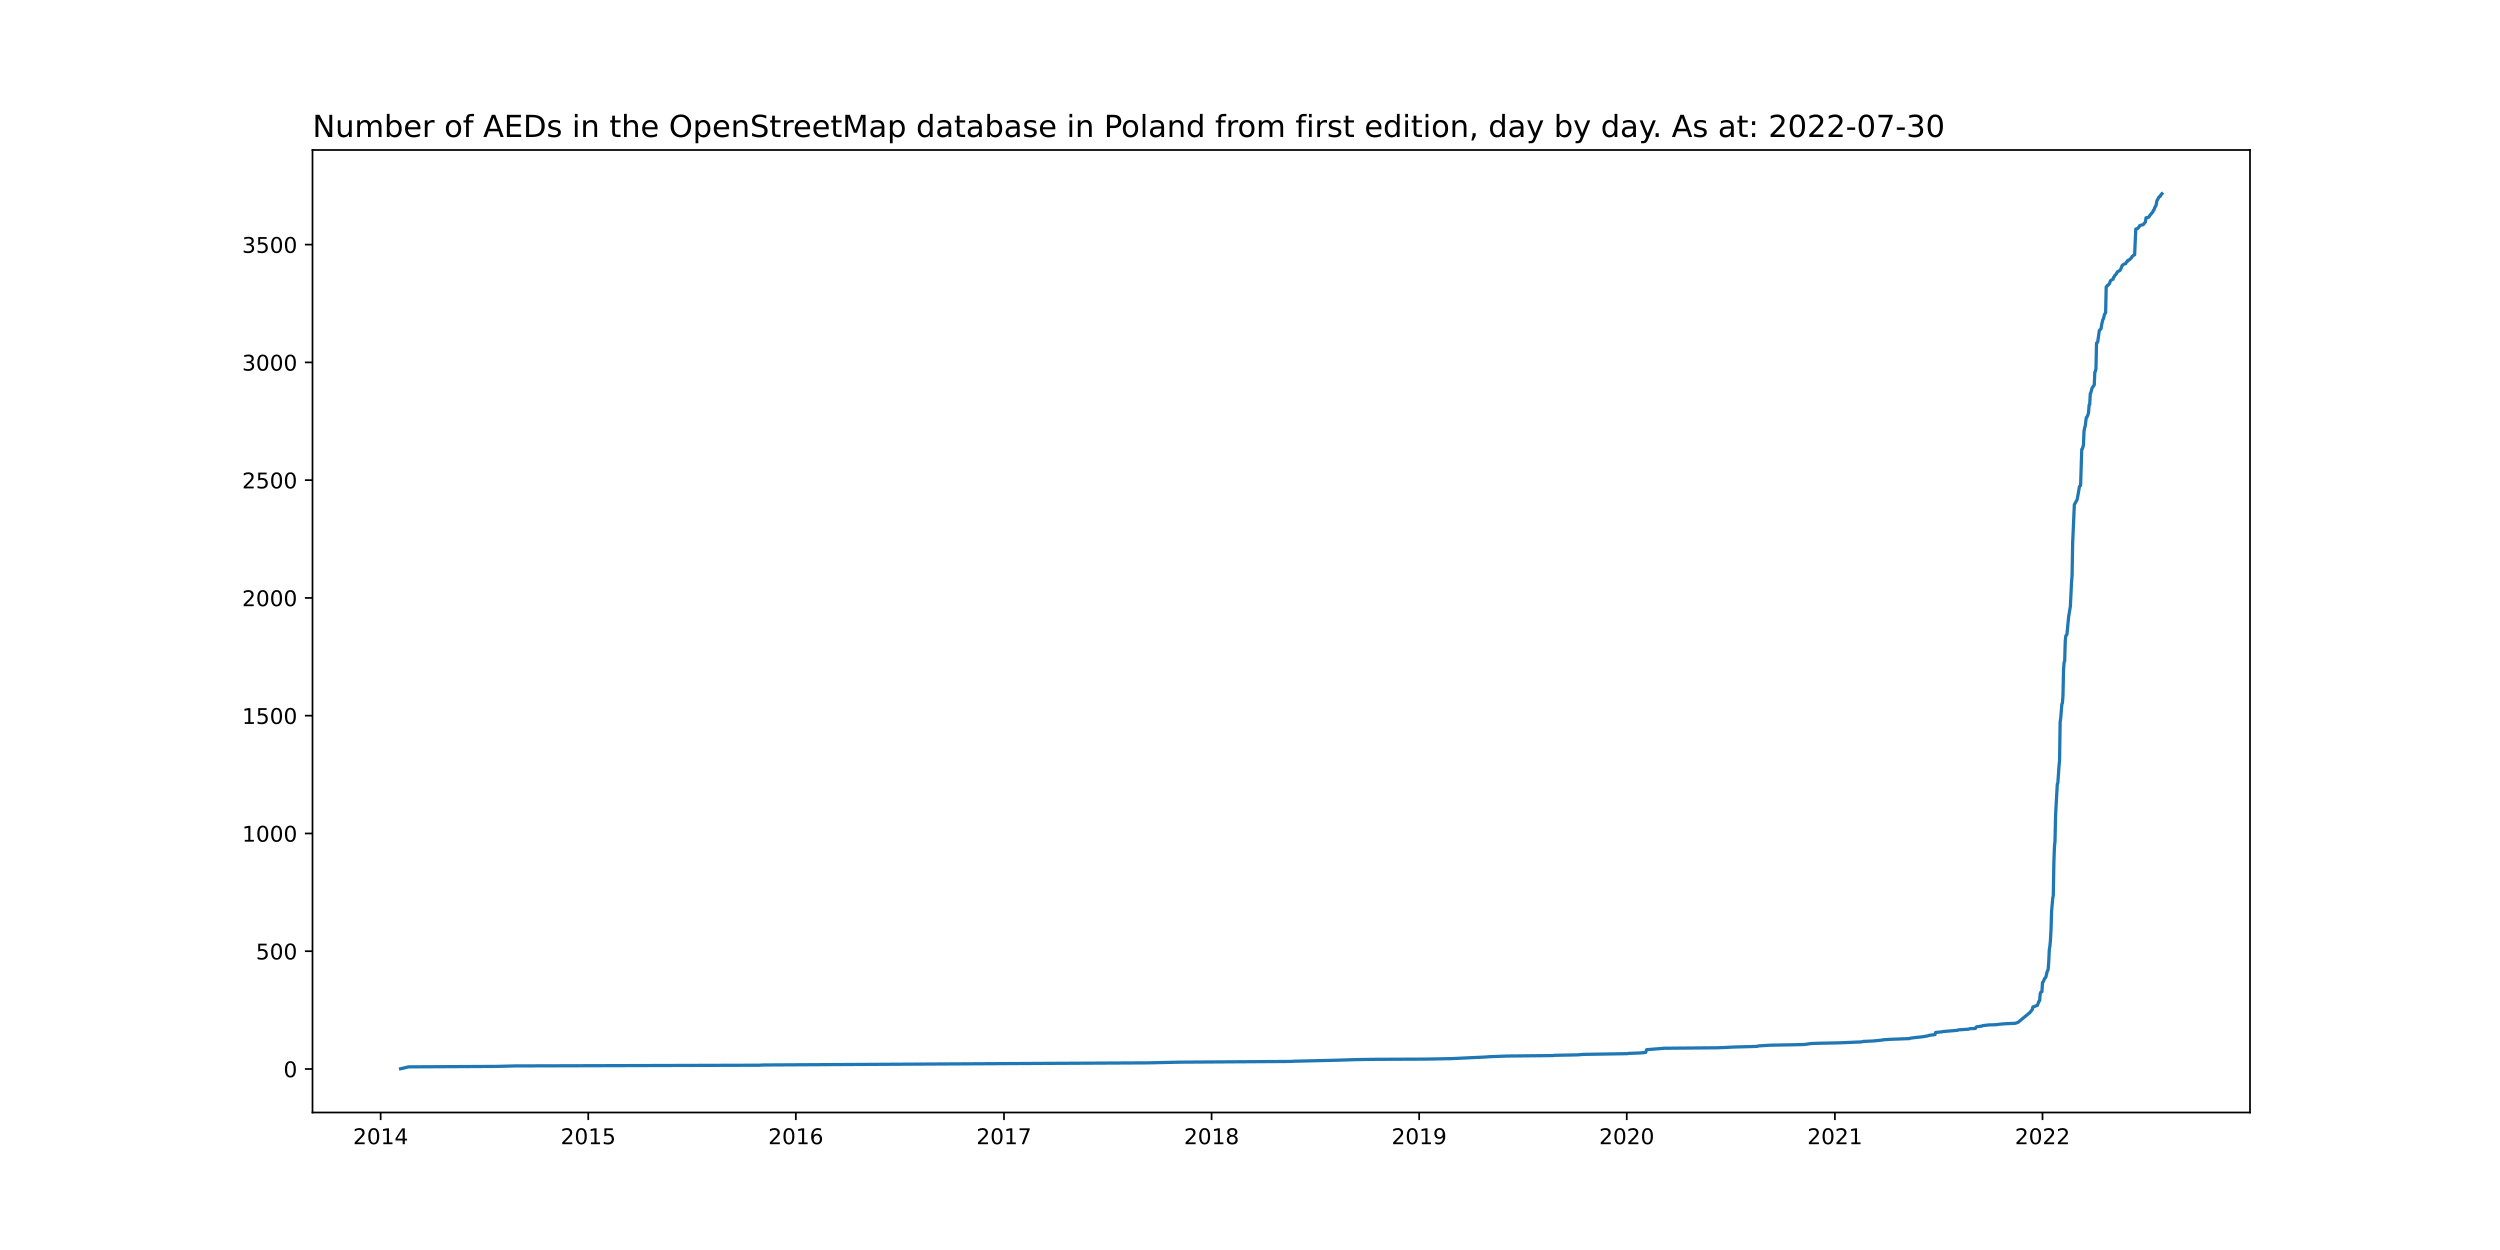
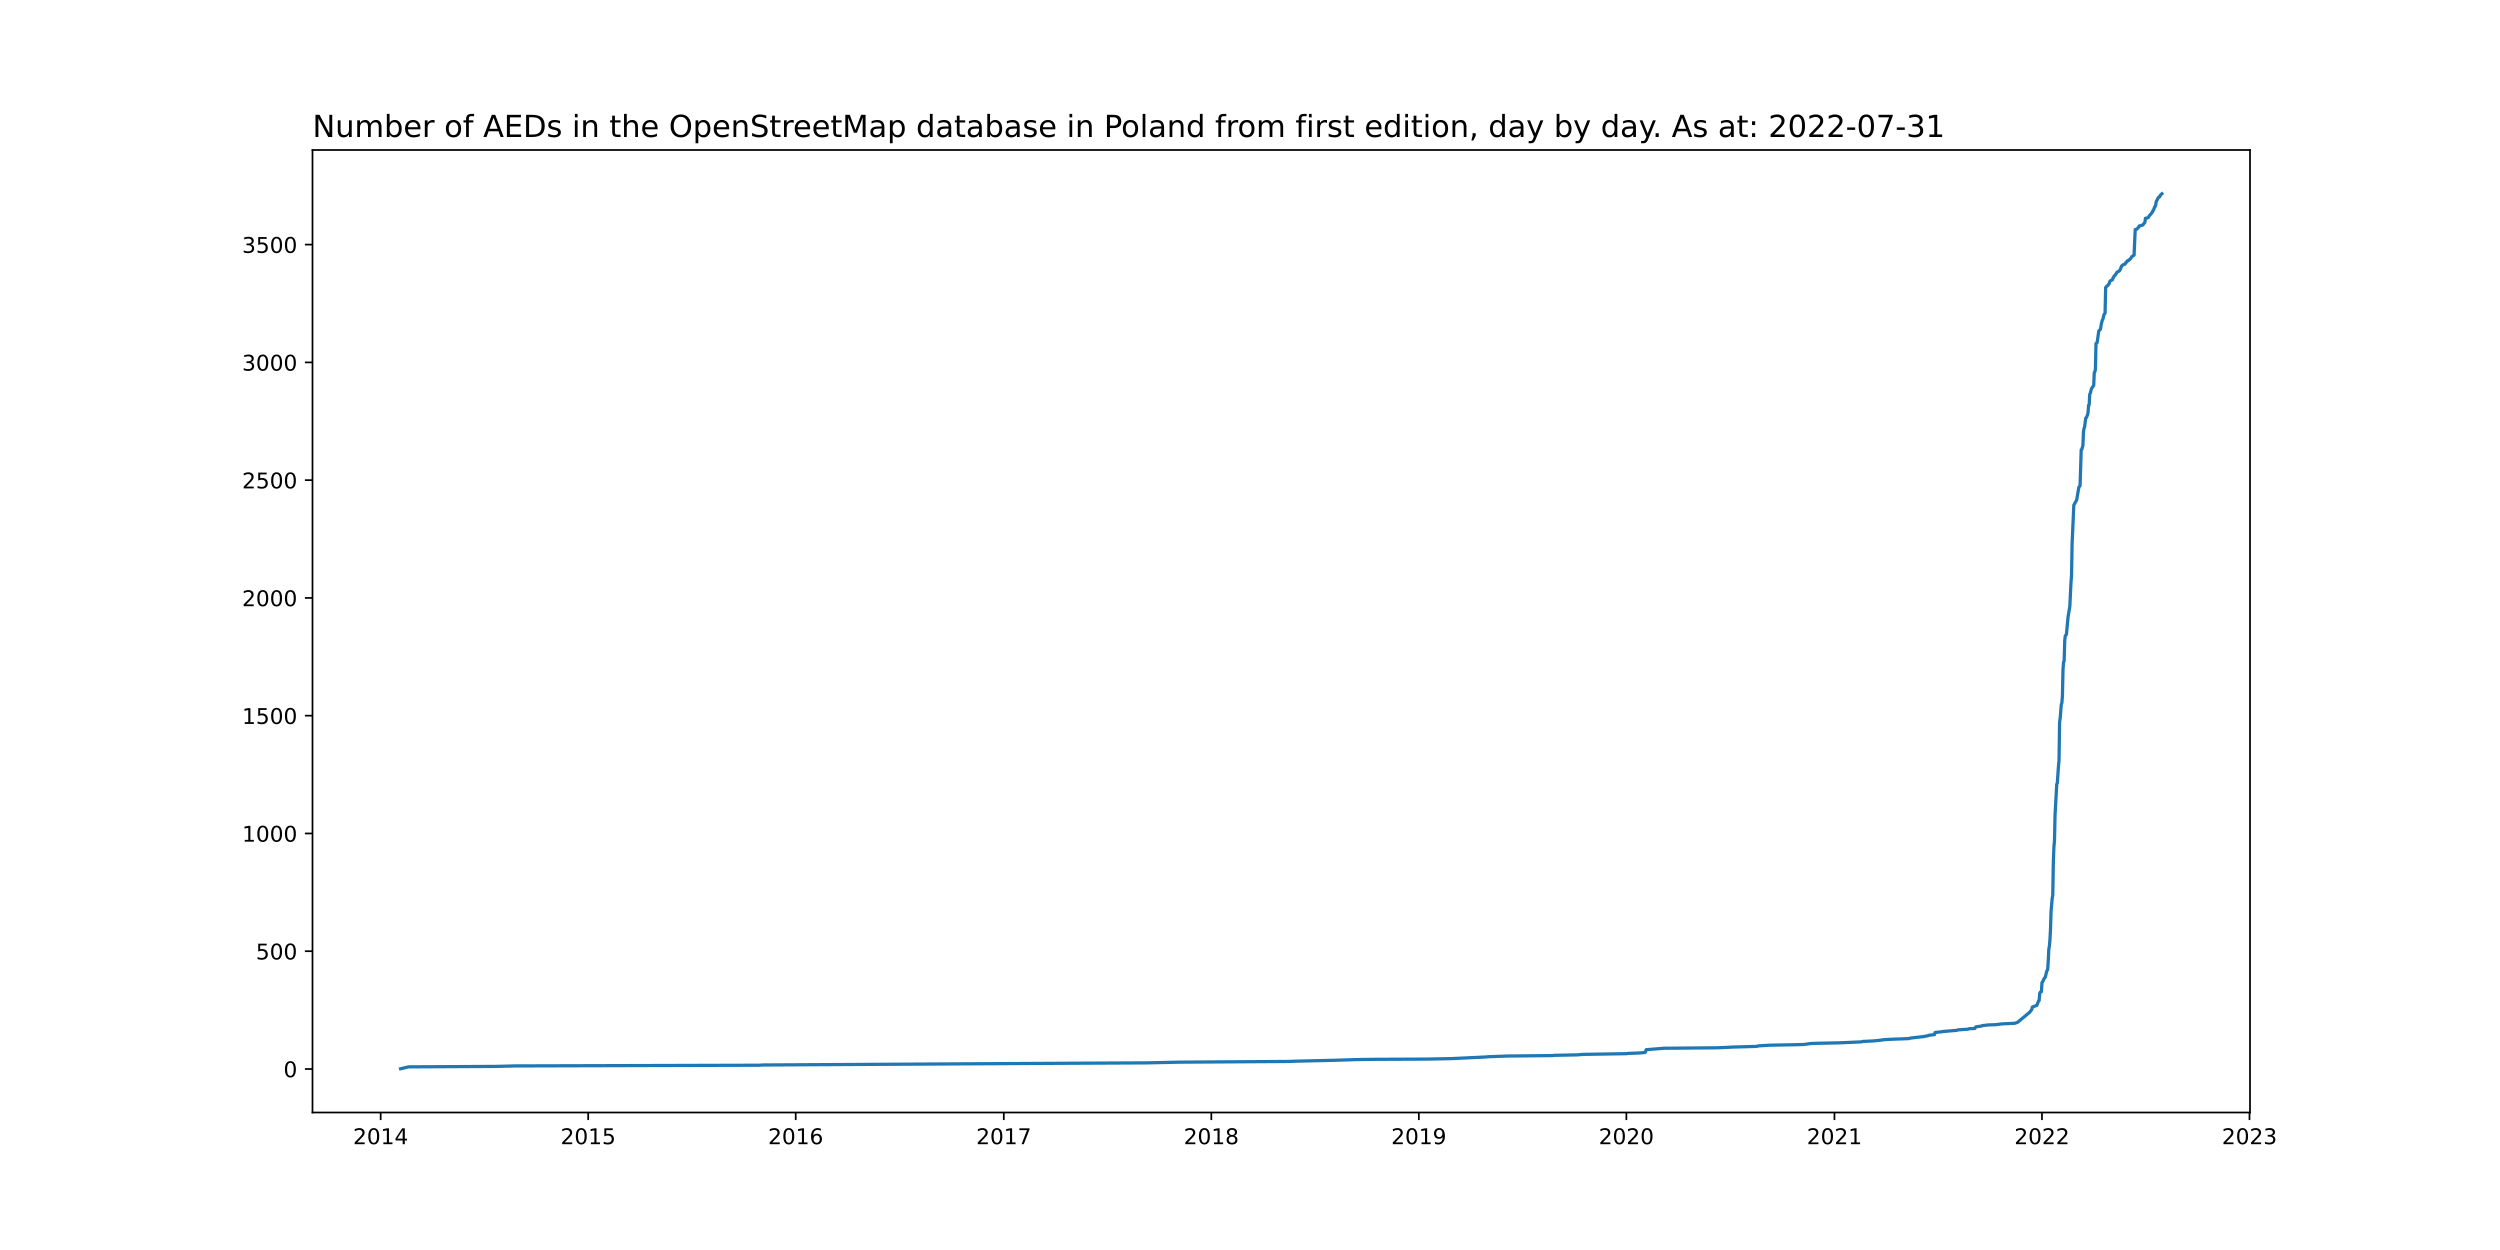
<svg xmlns="http://www.w3.org/2000/svg" xmlns:xlink="http://www.w3.org/1999/xlink" width="1152pt" height="576pt" viewBox="0 0 1152 576" version="1.1">
  <defs>
    <style type="text/css">*{stroke-linejoin: round; stroke-linecap: butt}</style>
  </defs>
  <g id="figure_1">
    <g id="patch_1">
      <path d="M 0 576  L 1152 576  L 1152 0  L 0 0  z " style="fill: #ffffff" />
    </g>
    <g id="axes_1">
      <g id="patch_2">
        <path d="M 144 512.64  L 1036.8 512.64  L 1036.8 69.12  L 144 69.12  z " style="fill: #ffffff" />
      </g>
      <g id="matplotlib.axis_1">
        <g id="xtick_1">
          <g id="line2d_1">
            <defs>
-               <path id="m924b54b8d8" d="M 0 0  L 0 3.5  " style="stroke: #000000; stroke-width: 0.8" />
+               <path id="ma3ffbe1b76" d="M 0 0  L 0 3.5  " style="stroke: #000000; stroke-width: 0.8" />
            </defs>
            <g>
-               <use xlink:href="#m924b54b8d8" x="175.409" y="512.64" style="stroke: #000000; stroke-width: 0.8" />
+               <use xlink:href="#ma3ffbe1b76" x="175.412" y="512.64" style="stroke: #000000; stroke-width: 0.8" />
            </g>
          </g>
          <g id="text_1">
-             <g transform="translate(162.6843 527.2384)scale(0.1 -0.1)">
+             <g transform="translate(162.6873 527.2384)scale(0.1 -0.1)">
              <defs>
                <path id="DejaVuSans-32" d="M 1228 531  L 3431 531  L 3431 0  L 469 0  L 469 531  Q 828 903 1448 1529  Q 2069 2156 2228 2338  Q 2531 2678 2651 2914  Q 2772 3150 2772 3378  Q 2772 3750 2511 3984  Q 2250 4219 1831 4219  Q 1534 4219 1204 4116  Q 875 4013 500 3803  L 500 4441  Q 881 4594 1212 4672  Q 1544 4750 1819 4750  Q 2544 4750 2975 4387  Q 3406 4025 3406 3419  Q 3406 3131 3298 2873  Q 3191 2616 2906 2266  Q 2828 2175 2409 1742  Q 1991 1309 1228 531  z " transform="scale(0.015625)" />
                <path id="DejaVuSans-30" d="M 2034 4250  Q 1547 4250 1301 3770  Q 1056 3291 1056 2328  Q 1056 1369 1301 889  Q 1547 409 2034 409  Q 2525 409 2770 889  Q 3016 1369 3016 2328  Q 3016 3291 2770 3770  Q 2525 4250 2034 4250  z M 2034 4750  Q 2819 4750 3233 4129  Q 3647 3509 3647 2328  Q 3647 1150 3233 529  Q 2819 -91 2034 -91  Q 1250 -91 836 529  Q 422 1150 422 2328  Q 422 3509 836 4129  Q 1250 4750 2034 4750  z " transform="scale(0.015625)" />
                <path id="DejaVuSans-31" d="M 794 531  L 1825 531  L 1825 4091  L 703 3866  L 703 4441  L 1819 4666  L 2450 4666  L 2450 531  L 3481 531  L 3481 0  L 794 0  L 794 531  z " transform="scale(0.015625)" />
                <path id="DejaVuSans-34" d="M 2419 4116  L 825 1625  L 2419 1625  L 2419 4116  z M 2253 4666  L 3047 4666  L 3047 1625  L 3713 1625  L 3713 1100  L 3047 1100  L 3047 0  L 2419 0  L 2419 1100  L 313 1100  L 313 1709  L 2253 4666  z " transform="scale(0.015625)" />
              </defs>
              <use xlink:href="#DejaVuSans-32" />
              <use xlink:href="#DejaVuSans-30" x="63.623" />
              <use xlink:href="#DejaVuSans-31" x="127.246" />
              <use xlink:href="#DejaVuSans-34" x="190.869" />
            </g>
          </g>
        </g>
        <g id="xtick_2">
          <g id="line2d_2">
            <g>
-               <use xlink:href="#m924b54b8d8" x="271.066" y="512.64" style="stroke: #000000; stroke-width: 0.8" />
+               <use xlink:href="#ma3ffbe1b76" x="271.038" y="512.64" style="stroke: #000000; stroke-width: 0.8" />
            </g>
          </g>
          <g id="text_2">
-             <g transform="translate(258.3405 527.2384)scale(0.1 -0.1)">
+             <g transform="translate(258.3126 527.2384)scale(0.1 -0.1)">
              <defs>
                <path id="DejaVuSans-35" d="M 691 4666  L 3169 4666  L 3169 4134  L 1269 4134  L 1269 2991  Q 1406 3038 1543 3061  Q 1681 3084 1819 3084  Q 2600 3084 3056 2656  Q 3513 2228 3513 1497  Q 3513 744 3044 326  Q 2575 -91 1722 -91  Q 1428 -91 1123 -41  Q 819 9 494 109  L 494 744  Q 775 591 1075 516  Q 1375 441 1709 441  Q 2250 441 2565 725  Q 2881 1009 2881 1497  Q 2881 1984 2565 2268  Q 2250 2553 1709 2553  Q 1456 2553 1204 2497  Q 953 2441 691 2322  L 691 4666  z " transform="scale(0.015625)" />
              </defs>
              <use xlink:href="#DejaVuSans-32" />
              <use xlink:href="#DejaVuSans-30" x="63.623" />
              <use xlink:href="#DejaVuSans-31" x="127.246" />
              <use xlink:href="#DejaVuSans-35" x="190.869" />
            </g>
          </g>
        </g>
        <g id="xtick_3">
          <g id="line2d_3">
            <g>
-               <use xlink:href="#m924b54b8d8" x="366.722" y="512.64" style="stroke: #000000; stroke-width: 0.8" />
+               <use xlink:href="#ma3ffbe1b76" x="366.663" y="512.64" style="stroke: #000000; stroke-width: 0.8" />
            </g>
          </g>
          <g id="text_3">
-             <g transform="translate(353.9967 527.2384)scale(0.1 -0.1)">
+             <g transform="translate(353.9379 527.2384)scale(0.1 -0.1)">
              <defs>
                <path id="DejaVuSans-36" d="M 2113 2584  Q 1688 2584 1439 2293  Q 1191 2003 1191 1497  Q 1191 994 1439 701  Q 1688 409 2113 409  Q 2538 409 2786 701  Q 3034 994 3034 1497  Q 3034 2003 2786 2293  Q 2538 2584 2113 2584  z M 3366 4563  L 3366 3988  Q 3128 4100 2886 4159  Q 2644 4219 2406 4219  Q 1781 4219 1451 3797  Q 1122 3375 1075 2522  Q 1259 2794 1537 2939  Q 1816 3084 2150 3084  Q 2853 3084 3261 2657  Q 3669 2231 3669 1497  Q 3669 778 3244 343  Q 2819 -91 2113 -91  Q 1303 -91 875 529  Q 447 1150 447 2328  Q 447 3434 972 4092  Q 1497 4750 2381 4750  Q 2619 4750 2861 4703  Q 3103 4656 3366 4563  z " transform="scale(0.015625)" />
              </defs>
              <use xlink:href="#DejaVuSans-32" />
              <use xlink:href="#DejaVuSans-30" x="63.623" />
              <use xlink:href="#DejaVuSans-31" x="127.246" />
              <use xlink:href="#DejaVuSans-36" x="190.869" />
            </g>
          </g>
        </g>
        <g id="xtick_4">
          <g id="line2d_4">
            <g>
-               <use xlink:href="#m924b54b8d8" x="462.64" y="512.64" style="stroke: #000000; stroke-width: 0.8" />
+               <use xlink:href="#ma3ffbe1b76" x="462.55" y="512.64" style="stroke: #000000; stroke-width: 0.8" />
            </g>
          </g>
          <g id="text_4">
-             <g transform="translate(449.915 527.2384)scale(0.1 -0.1)">
+             <g transform="translate(449.8252 527.2384)scale(0.1 -0.1)">
              <defs>
                <path id="DejaVuSans-37" d="M 525 4666  L 3525 4666  L 3525 4397  L 1831 0  L 1172 0  L 2766 4134  L 525 4134  L 525 4666  z " transform="scale(0.015625)" />
              </defs>
              <use xlink:href="#DejaVuSans-32" />
              <use xlink:href="#DejaVuSans-30" x="63.623" />
              <use xlink:href="#DejaVuSans-31" x="127.246" />
              <use xlink:href="#DejaVuSans-37" x="190.869" />
            </g>
          </g>
        </g>
        <g id="xtick_5">
          <g id="line2d_5">
            <g>
-               <use xlink:href="#m924b54b8d8" x="558.296" y="512.64" style="stroke: #000000; stroke-width: 0.8" />
+               <use xlink:href="#ma3ffbe1b76" x="558.176" y="512.64" style="stroke: #000000; stroke-width: 0.8" />
            </g>
          </g>
          <g id="text_5">
-             <g transform="translate(545.5712 527.2384)scale(0.1 -0.1)">
+             <g transform="translate(545.4506 527.2384)scale(0.1 -0.1)">
              <defs>
                <path id="DejaVuSans-38" d="M 2034 2216  Q 1584 2216 1326 1975  Q 1069 1734 1069 1313  Q 1069 891 1326 650  Q 1584 409 2034 409  Q 2484 409 2743 651  Q 3003 894 3003 1313  Q 3003 1734 2745 1975  Q 2488 2216 2034 2216  z M 1403 2484  Q 997 2584 770 2862  Q 544 3141 544 3541  Q 544 4100 942 4425  Q 1341 4750 2034 4750  Q 2731 4750 3128 4425  Q 3525 4100 3525 3541  Q 3525 3141 3298 2862  Q 3072 2584 2669 2484  Q 3125 2378 3379 2068  Q 3634 1759 3634 1313  Q 3634 634 3220 271  Q 2806 -91 2034 -91  Q 1263 -91 848 271  Q 434 634 434 1313  Q 434 1759 690 2068  Q 947 2378 1403 2484  z M 1172 3481  Q 1172 3119 1398 2916  Q 1625 2713 2034 2713  Q 2441 2713 2670 2916  Q 2900 3119 2900 3481  Q 2900 3844 2670 4047  Q 2441 4250 2034 4250  Q 1625 4250 1398 4047  Q 1172 3844 1172 3481  z " transform="scale(0.015625)" />
              </defs>
              <use xlink:href="#DejaVuSans-32" />
              <use xlink:href="#DejaVuSans-30" x="63.623" />
              <use xlink:href="#DejaVuSans-31" x="127.246" />
              <use xlink:href="#DejaVuSans-38" x="190.869" />
            </g>
          </g>
        </g>
        <g id="xtick_6">
          <g id="line2d_6">
            <g>
-               <use xlink:href="#m924b54b8d8" x="653.952" y="512.64" style="stroke: #000000; stroke-width: 0.8" />
+               <use xlink:href="#ma3ffbe1b76" x="653.801" y="512.64" style="stroke: #000000; stroke-width: 0.8" />
            </g>
          </g>
          <g id="text_6">
-             <g transform="translate(641.2274 527.2384)scale(0.1 -0.1)">
+             <g transform="translate(641.0759 527.2384)scale(0.1 -0.1)">
              <defs>
                <path id="DejaVuSans-39" d="M 703 97  L 703 672  Q 941 559 1184 500  Q 1428 441 1663 441  Q 2288 441 2617 861  Q 2947 1281 2994 2138  Q 2813 1869 2534 1725  Q 2256 1581 1919 1581  Q 1219 1581 811 2004  Q 403 2428 403 3163  Q 403 3881 828 4315  Q 1253 4750 1959 4750  Q 2769 4750 3195 4129  Q 3622 3509 3622 2328  Q 3622 1225 3098 567  Q 2575 -91 1691 -91  Q 1453 -91 1209 -44  Q 966 3 703 97  z M 1959 2075  Q 2384 2075 2632 2365  Q 2881 2656 2881 3163  Q 2881 3666 2632 3958  Q 2384 4250 1959 4250  Q 1534 4250 1286 3958  Q 1038 3666 1038 3163  Q 1038 2656 1286 2365  Q 1534 2075 1959 2075  z " transform="scale(0.015625)" />
              </defs>
              <use xlink:href="#DejaVuSans-32" />
              <use xlink:href="#DejaVuSans-30" x="63.623" />
              <use xlink:href="#DejaVuSans-31" x="127.246" />
              <use xlink:href="#DejaVuSans-39" x="190.869" />
            </g>
          </g>
        </g>
        <g id="xtick_7">
          <g id="line2d_7">
            <g>
-               <use xlink:href="#m924b54b8d8" x="749.609" y="512.64" style="stroke: #000000; stroke-width: 0.8" />
+               <use xlink:href="#ma3ffbe1b76" x="749.426" y="512.64" style="stroke: #000000; stroke-width: 0.8" />
            </g>
          </g>
          <g id="text_7">
-             <g transform="translate(736.8836 527.2384)scale(0.1 -0.1)">
+             <g transform="translate(736.7012 527.2384)scale(0.1 -0.1)">
              <use xlink:href="#DejaVuSans-32" />
              <use xlink:href="#DejaVuSans-30" x="63.623" />
              <use xlink:href="#DejaVuSans-32" x="127.246" />
              <use xlink:href="#DejaVuSans-30" x="190.869" />
            </g>
          </g>
        </g>
        <g id="xtick_8">
          <g id="line2d_8">
            <g>
-               <use xlink:href="#m924b54b8d8" x="845.527" y="512.64" style="stroke: #000000; stroke-width: 0.8" />
+               <use xlink:href="#ma3ffbe1b76" x="845.314" y="512.64" style="stroke: #000000; stroke-width: 0.8" />
            </g>
          </g>
          <g id="text_8">
-             <g transform="translate(832.8019 527.2384)scale(0.1 -0.1)">
+             <g transform="translate(832.5886 527.2384)scale(0.1 -0.1)">
              <use xlink:href="#DejaVuSans-32" />
              <use xlink:href="#DejaVuSans-30" x="63.623" />
              <use xlink:href="#DejaVuSans-32" x="127.246" />
              <use xlink:href="#DejaVuSans-31" x="190.869" />
            </g>
          </g>
        </g>
        <g id="xtick_9">
          <g id="line2d_9">
            <g>
-               <use xlink:href="#m924b54b8d8" x="941.183" y="512.64" style="stroke: #000000; stroke-width: 0.8" />
+               <use xlink:href="#ma3ffbe1b76" x="940.939" y="512.64" style="stroke: #000000; stroke-width: 0.8" />
            </g>
          </g>
          <g id="text_9">
-             <g transform="translate(928.4581 527.2384)scale(0.1 -0.1)">
+             <g transform="translate(928.2139 527.2384)scale(0.1 -0.1)">
              <use xlink:href="#DejaVuSans-32" />
              <use xlink:href="#DejaVuSans-30" x="63.623" />
              <use xlink:href="#DejaVuSans-32" x="127.246" />
              <use xlink:href="#DejaVuSans-32" x="190.869" />
            </g>
          </g>
        </g>
+         <g id="xtick_10">
+           <g id="line2d_10">
+             <g>
+               <use xlink:href="#ma3ffbe1b76" x="1036.564" y="512.64" style="stroke: #000000; stroke-width: 0.8" />
+             </g>
+           </g>
+           <g id="text_10">
+             <g transform="translate(1023.839 527.2384)scale(0.1 -0.1)">
+               <defs>
+                 <path id="DejaVuSans-33" d="M 2597 2516  Q 3050 2419 3304 2112  Q 3559 1806 3559 1356  Q 3559 666 3084 287  Q 2609 -91 1734 -91  Q 1441 -91 1130 -33  Q 819 25 488 141  L 488 750  Q 750 597 1062 519  Q 1375 441 1716 441  Q 2309 441 2620 675  Q 2931 909 2931 1356  Q 2931 1769 2642 2001  Q 2353 2234 1838 2234  L 1294 2234  L 1294 2753  L 1863 2753  Q 2328 2753 2575 2939  Q 2822 3125 2822 3475  Q 2822 3834 2567 4026  Q 2313 4219 1838 4219  Q 1578 4219 1281 4162  Q 984 4106 628 3988  L 628 4550  Q 988 4650 1302 4700  Q 1616 4750 1894 4750  Q 2613 4750 3031 4423  Q 3450 4097 3450 3541  Q 3450 3153 3228 2886  Q 3006 2619 2597 2516  z " transform="scale(0.015625)" />
+               </defs>
+               <use xlink:href="#DejaVuSans-32" />
+               <use xlink:href="#DejaVuSans-30" x="63.623" />
+               <use xlink:href="#DejaVuSans-32" x="127.246" />
+               <use xlink:href="#DejaVuSans-33" x="190.869" />
+             </g>
+           </g>
+         </g>
      </g>
      <g id="matplotlib.axis_2">
        <g id="ytick_1">
-           <g id="line2d_10">
+           <g id="line2d_11">
            <defs>
-               <path id="m9977475dd8" d="M 0 0  L -3.5 0  " style="stroke: #000000; stroke-width: 0.8" />
+               <path id="mf70781b8df" d="M 0 0  L -3.5 0  " style="stroke: #000000; stroke-width: 0.8" />
            </defs>
            <g>
-               <use xlink:href="#m9977475dd8" x="144" y="492.589" style="stroke: #000000; stroke-width: 0.8" />
-             </g>
-           </g>
-           <g id="text_10">
+               <use xlink:href="#mf70781b8df" x="144" y="492.589" style="stroke: #000000; stroke-width: 0.8" />
+             </g>
+           </g>
+           <g id="text_11">
            <g transform="translate(130.6375 496.3878)scale(0.1 -0.1)">
              <use xlink:href="#DejaVuSans-30" />
            </g>
          </g>
        </g>
        <g id="ytick_2">
-           <g id="line2d_11">
-             <g>
-               <use xlink:href="#m9977475dd8" x="144" y="438.322" style="stroke: #000000; stroke-width: 0.8" />
-             </g>
-           </g>
-           <g id="text_11">
+           <g id="line2d_12">
+             <g>
+               <use xlink:href="#mf70781b8df" x="144" y="438.322" style="stroke: #000000; stroke-width: 0.8" />
+             </g>
+           </g>
+           <g id="text_12">
            <g transform="translate(117.9125 442.1213)scale(0.1 -0.1)">
              <use xlink:href="#DejaVuSans-35" />
              <use xlink:href="#DejaVuSans-30" x="63.623" />
              <use xlink:href="#DejaVuSans-30" x="127.246" />
            </g>
          </g>
        </g>
        <g id="ytick_3">
-           <g id="line2d_12">
-             <g>
-               <use xlink:href="#m9977475dd8" x="144" y="384.056" style="stroke: #000000; stroke-width: 0.8" />
-             </g>
-           </g>
-           <g id="text_12">
+           <g id="line2d_13">
+             <g>
+               <use xlink:href="#mf70781b8df" x="144" y="384.056" style="stroke: #000000; stroke-width: 0.8" />
+             </g>
+           </g>
+           <g id="text_13">
            <g transform="translate(111.55 387.8548)scale(0.1 -0.1)">
              <use xlink:href="#DejaVuSans-31" />
              <use xlink:href="#DejaVuSans-30" x="63.623" />
              <use xlink:href="#DejaVuSans-30" x="127.246" />
              <use xlink:href="#DejaVuSans-30" x="190.869" />
            </g>
          </g>
        </g>
        <g id="ytick_4">
-           <g id="line2d_13">
-             <g>
-               <use xlink:href="#m9977475dd8" x="144" y="329.789" style="stroke: #000000; stroke-width: 0.8" />
-             </g>
-           </g>
-           <g id="text_13">
+           <g id="line2d_14">
+             <g>
+               <use xlink:href="#mf70781b8df" x="144" y="329.789" style="stroke: #000000; stroke-width: 0.8" />
+             </g>
+           </g>
+           <g id="text_14">
            <g transform="translate(111.55 333.5883)scale(0.1 -0.1)">
              <use xlink:href="#DejaVuSans-31" />
              <use xlink:href="#DejaVuSans-35" x="63.623" />
              <use xlink:href="#DejaVuSans-30" x="127.246" />
              <use xlink:href="#DejaVuSans-30" x="190.869" />
            </g>
          </g>
        </g>
        <g id="ytick_5">
-           <g id="line2d_14">
-             <g>
-               <use xlink:href="#m9977475dd8" x="144" y="275.523" style="stroke: #000000; stroke-width: 0.8" />
-             </g>
-           </g>
-           <g id="text_14">
+           <g id="line2d_15">
+             <g>
+               <use xlink:href="#mf70781b8df" x="144" y="275.523" style="stroke: #000000; stroke-width: 0.8" />
+             </g>
+           </g>
+           <g id="text_15">
            <g transform="translate(111.55 279.3218)scale(0.1 -0.1)">
              <use xlink:href="#DejaVuSans-32" />
              <use xlink:href="#DejaVuSans-30" x="63.623" />
              <use xlink:href="#DejaVuSans-30" x="127.246" />
              <use xlink:href="#DejaVuSans-30" x="190.869" />
            </g>
          </g>
        </g>
        <g id="ytick_6">
-           <g id="line2d_15">
-             <g>
-               <use xlink:href="#m9977475dd8" x="144" y="221.256" style="stroke: #000000; stroke-width: 0.8" />
-             </g>
-           </g>
-           <g id="text_15">
+           <g id="line2d_16">
+             <g>
+               <use xlink:href="#mf70781b8df" x="144" y="221.256" style="stroke: #000000; stroke-width: 0.8" />
+             </g>
+           </g>
+           <g id="text_16">
            <g transform="translate(111.55 225.0553)scale(0.1 -0.1)">
              <use xlink:href="#DejaVuSans-32" />
              <use xlink:href="#DejaVuSans-35" x="63.623" />
              <use xlink:href="#DejaVuSans-30" x="127.246" />
              <use xlink:href="#DejaVuSans-30" x="190.869" />
            </g>
          </g>
        </g>
        <g id="ytick_7">
-           <g id="line2d_16">
-             <g>
-               <use xlink:href="#m9977475dd8" x="144" y="166.99" style="stroke: #000000; stroke-width: 0.8" />
-             </g>
-           </g>
-           <g id="text_16">
+           <g id="line2d_17">
+             <g>
+               <use xlink:href="#mf70781b8df" x="144" y="166.99" style="stroke: #000000; stroke-width: 0.8" />
+             </g>
+           </g>
+           <g id="text_17">
            <g transform="translate(111.55 170.7888)scale(0.1 -0.1)">
-               <defs>
-                 <path id="DejaVuSans-33" d="M 2597 2516  Q 3050 2419 3304 2112  Q 3559 1806 3559 1356  Q 3559 666 3084 287  Q 2609 -91 1734 -91  Q 1441 -91 1130 -33  Q 819 25 488 141  L 488 750  Q 750 597 1062 519  Q 1375 441 1716 441  Q 2309 441 2620 675  Q 2931 909 2931 1356  Q 2931 1769 2642 2001  Q 2353 2234 1838 2234  L 1294 2234  L 1294 2753  L 1863 2753  Q 2328 2753 2575 2939  Q 2822 3125 2822 3475  Q 2822 3834 2567 4026  Q 2313 4219 1838 4219  Q 1578 4219 1281 4162  Q 984 4106 628 3988  L 628 4550  Q 988 4650 1302 4700  Q 1616 4750 1894 4750  Q 2613 4750 3031 4423  Q 3450 4097 3450 3541  Q 3450 3153 3228 2886  Q 3006 2619 2597 2516  z " transform="scale(0.015625)" />
-               </defs>
              <use xlink:href="#DejaVuSans-33" />
              <use xlink:href="#DejaVuSans-30" x="63.623" />
              <use xlink:href="#DejaVuSans-30" x="127.246" />
              <use xlink:href="#DejaVuSans-30" x="190.869" />
            </g>
          </g>
        </g>
        <g id="ytick_8">
-           <g id="line2d_17">
-             <g>
-               <use xlink:href="#m9977475dd8" x="144" y="112.723" style="stroke: #000000; stroke-width: 0.8" />
-             </g>
-           </g>
-           <g id="text_17">
+           <g id="line2d_18">
+             <g>
+               <use xlink:href="#mf70781b8df" x="144" y="112.723" style="stroke: #000000; stroke-width: 0.8" />
+             </g>
+           </g>
+           <g id="text_18">
            <g transform="translate(111.55 116.5223)scale(0.1 -0.1)">
              <use xlink:href="#DejaVuSans-33" />
              <use xlink:href="#DejaVuSans-35" x="63.623" />
              <use xlink:href="#DejaVuSans-30" x="127.246" />
              <use xlink:href="#DejaVuSans-30" x="190.869" />
            </g>
          </g>
        </g>
      </g>
-       <g id="line2d_18">
-         <path d="M 184.582 492.48  L 188.251 491.612  L 228.872 491.395  L 237.258 491.178  L 349.687 490.852  L 352.046 490.743  L 486.226 489.984  L 528.682 489.767  L 543.882 489.441  L 594.462 489.115  L 596.559 489.007  L 615.166 488.573  L 625.649 488.247  L 633.773 488.139  L 657.359 488.03  L 668.891 487.813  L 684.877 487.053  L 685.925 486.945  L 694.574 486.619  L 715.801 486.402  L 716.326 486.294  L 727.07 486.077  L 729.691 485.859  L 749.871 485.534  L 750.133 485.425  L 755.636 485.208  L 758.257 484.991  L 758.781 483.689  L 766.905 483.038  L 791.54 482.821  L 796.519 482.603  L 798.354 482.495  L 806.216 482.278  L 809.623 482.169  L 810.409 481.952  L 815.651 481.627  L 827.444 481.41  L 831.375 481.301  L 834.52 480.867  L 837.141 480.758  L 847.623 480.541  L 857.844 480.107  L 858.63 479.89  L 863.348 479.673  L 867.541 479.239  L 867.803 479.13  L 871.21 478.913  L 879.858 478.588  L 880.382 478.371  L 884.051 477.937  L 886.148 477.72  L 888.507 477.285  L 889.031 477.068  L 891.652 476.743  L 891.914 475.766  L 895.058 475.44  L 895.321 475.332  L 901.872 474.789  L 902.396 474.572  L 907.114 474.246  L 907.638 474.029  L 910.259 473.921  L 910.521 473.378  L 910.783 473.161  L 913.141 472.836  L 913.666 472.618  L 916.286 472.293  L 919.693 472.184  L 922.314 471.859  L 923.886 471.75  L 928.604 471.533  L 929.914 471.099  L 935.418 466.541  L 936.466 465.238  L 936.728 464.044  L 938.824 463.285  L 939.611 461.223  L 939.873 461.114  L 940.135 457.858  L 940.397 457.207  L 940.921 456.99  L 941.183 452.757  L 941.445 452.54  L 942.231 450.803  L 942.493 450.586  L 942.756 450.152  L 943.28 447.873  L 943.804 446.679  L 944.066 442.989  L 944.328 437.454  L 944.59 436.043  L 944.852 433.112  L 945.114 428.228  L 945.376 419.871  L 945.9 413.902  L 946.162 412.6  L 946.425 397.405  L 946.687 390.242  L 946.949 387.529  L 947.211 375.59  L 947.997 361.372  L 948.259 360.83  L 948.783 353.015  L 949.045 350.41  L 949.307 332.719  L 949.569 331.091  L 950.094 324.579  L 950.356 323.928  L 950.618 320.672  L 950.88 308.517  L 951.142 305.152  L 951.404 304.609  L 951.666 295.384  L 951.928 292.996  L 952.452 292.345  L 953.238 284.097  L 954.025 279.43  L 954.549 268.576  L 954.811 265.32  L 955.073 250.451  L 955.859 232.544  L 956.645 231.133  L 957.169 230.156  L 958.218 224.186  L 958.742 223.644  L 959.266 207.038  L 959.528 206.93  L 960.052 205.085  L 960.314 198.79  L 960.576 197.162  L 960.838 196.511  L 961.363 192.386  L 961.625 192.278  L 962.149 191.084  L 962.411 189.999  L 962.673 186.526  L 962.935 186.417  L 963.197 181.424  L 963.459 180.99  L 963.983 178.928  L 964.77 177.734  L 965.032 177.409  L 965.294 171.439  L 965.556 171.114  L 965.818 169.92  L 966.08 158.09  L 966.604 157.656  L 967.39 152.229  L 968.176 151.469  L 968.439 149.624  L 968.963 147.345  L 969.225 147.02  L 969.749 144.849  L 970.273 144.089  L 970.535 132.259  L 970.797 132.042  L 971.059 131.608  L 971.583 131.282  L 971.846 130.848  L 972.108 130.631  L 972.37 129.654  L 972.632 129.22  L 973.68 128.677  L 973.942 127.809  L 974.204 127.592  L 974.466 126.941  L 974.99 126.507  L 975.777 125.204  L 976.825 124.662  L 977.349 123.793  L 977.873 122.383  L 978.659 121.731  L 979.446 121.514  L 979.97 120.646  L 980.232 120.537  L 980.494 119.995  L 981.018 119.886  L 982.066 118.91  L 982.59 118.041  L 983.377 117.499  L 983.639 117.39  L 984.163 105.56  L 984.949 105.343  L 985.735 104.475  L 985.997 103.932  L 987.57 103.498  L 987.832 103.281  L 988.094 102.847  L 988.618 102.304  L 988.88 100.35  L 989.666 100.242  L 990.191 100.025  L 990.715 99.157  L 992.025 97.637  L 992.287 96.877  L 992.549 96.769  L 993.073 95.249  L 993.335 95.032  L 993.597 94.273  L 993.86 92.645  L 994.908 90.691  L 995.432 90.474  L 995.694 89.823  L 996.218 89.28  L 996.218 89.28  " clip-path="url(#p587a51dce9)" style="fill: none; stroke: #1f77b4; stroke-width: 1.5; stroke-linecap: square" />
+       <g id="line2d_19">
+         <path d="M 184.582 492.48  L 188.25 491.612  L 228.858 491.395  L 237.241 491.178  L 349.634 490.852  L 351.992 490.743  L 486.129 489.984  L 528.571 489.767  L 543.766 489.441  L 594.33 489.115  L 596.426 489.007  L 615.027 488.573  L 625.506 488.247  L 633.628 488.139  L 657.207 488.03  L 668.734 487.813  L 684.715 487.053  L 685.763 486.945  L 694.409 486.619  L 715.63 486.402  L 716.154 486.294  L 726.895 486.077  L 729.515 485.859  L 749.688 485.534  L 749.95 485.425  L 755.452 485.208  L 758.072 484.991  L 758.596 483.689  L 766.717 483.038  L 791.344 482.821  L 796.322 482.603  L 798.156 482.495  L 806.015 482.278  L 809.421 482.169  L 810.207 481.952  L 815.447 481.627  L 827.236 481.41  L 831.166 481.301  L 834.31 480.867  L 836.93 480.758  L 847.409 480.541  L 857.627 480.107  L 858.413 479.89  L 863.129 479.673  L 867.32 479.239  L 867.582 479.13  L 870.988 478.913  L 879.634 478.588  L 880.158 478.371  L 883.826 477.937  L 885.922 477.72  L 888.279 477.285  L 888.803 477.068  L 891.423 476.743  L 891.685 475.766  L 894.829 475.44  L 895.091 475.332  L 901.641 474.789  L 902.165 474.572  L 906.881 474.246  L 907.405 474.029  L 910.024 473.921  L 910.286 473.378  L 910.548 473.161  L 912.906 472.836  L 913.43 472.618  L 916.05 472.293  L 919.456 472.184  L 922.076 471.859  L 923.648 471.75  L 928.363 471.533  L 929.673 471.099  L 935.175 466.541  L 936.223 465.238  L 936.485 464.044  L 938.581 463.285  L 939.367 461.223  L 939.629 461.114  L 939.891 457.858  L 940.153 457.207  L 940.677 456.99  L 940.939 452.757  L 941.201 452.54  L 941.987 450.803  L 942.249 450.586  L 942.511 450.152  L 943.035 447.873  L 943.559 446.679  L 943.821 442.989  L 944.083 437.454  L 944.345 436.043  L 944.607 433.112  L 944.869 428.228  L 945.131 419.871  L 945.655 413.902  L 945.917 412.6  L 946.179 397.405  L 946.441 390.242  L 946.703 387.529  L 946.965 375.59  L 947.751 361.372  L 948.013 360.83  L 948.537 353.015  L 948.798 350.41  L 949.06 332.719  L 949.322 331.091  L 949.846 324.579  L 950.108 323.928  L 950.37 320.672  L 950.632 308.517  L 950.894 305.152  L 951.156 304.609  L 951.418 295.384  L 951.68 292.996  L 952.204 292.345  L 952.99 284.097  L 953.776 279.43  L 954.3 268.576  L 954.562 265.32  L 954.824 250.451  L 955.348 238.838  L 955.61 232.761  L 956.396 231.35  L 956.92 230.373  L 957.968 224.404  L 958.492 223.861  L 959.016 207.255  L 959.278 207.147  L 959.802 205.302  L 960.064 199.007  L 960.326 197.379  L 960.588 196.728  L 961.112 192.603  L 961.374 192.495  L 961.898 191.301  L 962.16 190.216  L 962.422 186.743  L 962.684 186.634  L 962.946 181.642  L 963.208 181.207  L 963.732 179.145  L 964.518 177.951  L 964.78 177.626  L 965.042 171.657  L 965.304 171.331  L 965.566 170.137  L 965.828 158.307  L 966.352 157.873  L 967.138 152.446  L 967.924 151.686  L 968.186 149.841  L 968.71 147.562  L 968.972 147.237  L 969.495 145.066  L 970.019 144.306  L 970.281 132.476  L 970.543 132.259  L 970.805 131.825  L 971.329 131.499  L 971.591 131.065  L 971.853 130.848  L 972.115 129.871  L 972.377 129.437  L 973.425 128.895  L 973.687 128.026  L 973.949 127.809  L 974.211 127.158  L 974.735 126.724  L 975.521 125.421  L 976.569 124.879  L 977.093 124.011  L 977.617 122.6  L 978.403 121.948  L 979.189 121.731  L 979.713 120.863  L 979.975 120.755  L 980.237 120.212  L 980.761 120.103  L 981.809 119.127  L 982.333 118.258  L 983.119 117.716  L 983.381 117.607  L 983.905 105.777  L 984.691 105.56  L 985.477 104.692  L 985.739 104.149  L 987.311 103.715  L 987.573 103.498  L 987.835 103.064  L 988.359 102.521  L 988.621 100.567  L 989.407 100.459  L 989.93 100.242  L 990.454 99.374  L 991.764 97.854  L 992.026 97.094  L 992.288 96.986  L 992.812 95.466  L 993.074 95.249  L 993.336 94.49  L 993.598 92.862  L 994.646 90.908  L 995.17 90.691  L 995.432 90.04  L 995.956 89.497  L 996.218 89.28  L 996.218 89.28  " clip-path="url(#p221e4b06ef)" style="fill: none; stroke: #1f77b4; stroke-width: 1.5; stroke-linecap: square" />
      </g>
      <g id="patch_3">
        <path d="M 144 512.64  L 144 69.12  " style="fill: none; stroke: #000000; stroke-width: 0.8; stroke-linejoin: miter; stroke-linecap: square" />
      </g>
      <g id="patch_4">
        <path d="M 1036.8 512.64  L 1036.8 69.12  " style="fill: none; stroke: #000000; stroke-width: 0.8; stroke-linejoin: miter; stroke-linecap: square" />
      </g>
      <g id="patch_5">
        <path d="M 144 512.64  L 1036.8 512.64  " style="fill: none; stroke: #000000; stroke-width: 0.8; stroke-linejoin: miter; stroke-linecap: square" />
      </g>
      <g id="patch_6">
        <path d="M 144 69.12  L 1036.8 69.12  " style="fill: none; stroke: #000000; stroke-width: 0.8; stroke-linejoin: miter; stroke-linecap: square" />
      </g>
-       <g id="text_18">
+       <g id="text_19">
        <g transform="translate(144 63.12)scale(0.14 -0.14)">
          <defs>
            <path id="DejaVuSans-4e" d="M 628 4666  L 1478 4666  L 3547 763  L 3547 4666  L 4159 4666  L 4159 0  L 3309 0  L 1241 3903  L 1241 0  L 628 0  L 628 4666  z " transform="scale(0.015625)" />
            <path id="DejaVuSans-75" d="M 544 1381  L 544 3500  L 1119 3500  L 1119 1403  Q 1119 906 1312 657  Q 1506 409 1894 409  Q 2359 409 2629 706  Q 2900 1003 2900 1516  L 2900 3500  L 3475 3500  L 3475 0  L 2900 0  L 2900 538  Q 2691 219 2414 64  Q 2138 -91 1772 -91  Q 1169 -91 856 284  Q 544 659 544 1381  z M 1991 3584  L 1991 3584  z " transform="scale(0.015625)" />
            <path id="DejaVuSans-6d" d="M 3328 2828  Q 3544 3216 3844 3400  Q 4144 3584 4550 3584  Q 5097 3584 5394 3201  Q 5691 2819 5691 2113  L 5691 0  L 5113 0  L 5113 2094  Q 5113 2597 4934 2840  Q 4756 3084 4391 3084  Q 3944 3084 3684 2787  Q 3425 2491 3425 1978  L 3425 0  L 2847 0  L 2847 2094  Q 2847 2600 2669 2842  Q 2491 3084 2119 3084  Q 1678 3084 1418 2786  Q 1159 2488 1159 1978  L 1159 0  L 581 0  L 581 3500  L 1159 3500  L 1159 2956  Q 1356 3278 1631 3431  Q 1906 3584 2284 3584  Q 2666 3584 2933 3390  Q 3200 3197 3328 2828  z " transform="scale(0.015625)" />
            <path id="DejaVuSans-62" d="M 3116 1747  Q 3116 2381 2855 2742  Q 2594 3103 2138 3103  Q 1681 3103 1420 2742  Q 1159 2381 1159 1747  Q 1159 1113 1420 752  Q 1681 391 2138 391  Q 2594 391 2855 752  Q 3116 1113 3116 1747  z M 1159 2969  Q 1341 3281 1617 3432  Q 1894 3584 2278 3584  Q 2916 3584 3314 3078  Q 3713 2572 3713 1747  Q 3713 922 3314 415  Q 2916 -91 2278 -91  Q 1894 -91 1617 61  Q 1341 213 1159 525  L 1159 0  L 581 0  L 581 4863  L 1159 4863  L 1159 2969  z " transform="scale(0.015625)" />
            <path id="DejaVuSans-65" d="M 3597 1894  L 3597 1613  L 953 1613  Q 991 1019 1311 708  Q 1631 397 2203 397  Q 2534 397 2845 478  Q 3156 559 3463 722  L 3463 178  Q 3153 47 2828 -22  Q 2503 -91 2169 -91  Q 1331 -91 842 396  Q 353 884 353 1716  Q 353 2575 817 3079  Q 1281 3584 2069 3584  Q 2775 3584 3186 3129  Q 3597 2675 3597 1894  z M 3022 2063  Q 3016 2534 2758 2815  Q 2500 3097 2075 3097  Q 1594 3097 1305 2825  Q 1016 2553 972 2059  L 3022 2063  z " transform="scale(0.015625)" />
            <path id="DejaVuSans-72" d="M 2631 2963  Q 2534 3019 2420 3045  Q 2306 3072 2169 3072  Q 1681 3072 1420 2755  Q 1159 2438 1159 1844  L 1159 0  L 581 0  L 581 3500  L 1159 3500  L 1159 2956  Q 1341 3275 1631 3429  Q 1922 3584 2338 3584  Q 2397 3584 2469 3576  Q 2541 3569 2628 3553  L 2631 2963  z " transform="scale(0.015625)" />
            <path id="DejaVuSans-20" transform="scale(0.015625)" />
            <path id="DejaVuSans-6f" d="M 1959 3097  Q 1497 3097 1228 2736  Q 959 2375 959 1747  Q 959 1119 1226 758  Q 1494 397 1959 397  Q 2419 397 2687 759  Q 2956 1122 2956 1747  Q 2956 2369 2687 2733  Q 2419 3097 1959 3097  z M 1959 3584  Q 2709 3584 3137 3096  Q 3566 2609 3566 1747  Q 3566 888 3137 398  Q 2709 -91 1959 -91  Q 1206 -91 779 398  Q 353 888 353 1747  Q 353 2609 779 3096  Q 1206 3584 1959 3584  z " transform="scale(0.015625)" />
            <path id="DejaVuSans-66" d="M 2375 4863  L 2375 4384  L 1825 4384  Q 1516 4384 1395 4259  Q 1275 4134 1275 3809  L 1275 3500  L 2222 3500  L 2222 3053  L 1275 3053  L 1275 0  L 697 0  L 697 3053  L 147 3053  L 147 3500  L 697 3500  L 697 3744  Q 697 4328 969 4595  Q 1241 4863 1831 4863  L 2375 4863  z " transform="scale(0.015625)" />
            <path id="DejaVuSans-41" d="M 2188 4044  L 1331 1722  L 3047 1722  L 2188 4044  z M 1831 4666  L 2547 4666  L 4325 0  L 3669 0  L 3244 1197  L 1141 1197  L 716 0  L 50 0  L 1831 4666  z " transform="scale(0.015625)" />
            <path id="DejaVuSans-45" d="M 628 4666  L 3578 4666  L 3578 4134  L 1259 4134  L 1259 2753  L 3481 2753  L 3481 2222  L 1259 2222  L 1259 531  L 3634 531  L 3634 0  L 628 0  L 628 4666  z " transform="scale(0.015625)" />
            <path id="DejaVuSans-44" d="M 1259 4147  L 1259 519  L 2022 519  Q 2988 519 3436 956  Q 3884 1394 3884 2338  Q 3884 3275 3436 3711  Q 2988 4147 2022 4147  L 1259 4147  z M 628 4666  L 1925 4666  Q 3281 4666 3915 4102  Q 4550 3538 4550 2338  Q 4550 1131 3912 565  Q 3275 0 1925 0  L 628 0  L 628 4666  z " transform="scale(0.015625)" />
            <path id="DejaVuSans-73" d="M 2834 3397  L 2834 2853  Q 2591 2978 2328 3040  Q 2066 3103 1784 3103  Q 1356 3103 1142 2972  Q 928 2841 928 2578  Q 928 2378 1081 2264  Q 1234 2150 1697 2047  L 1894 2003  Q 2506 1872 2764 1633  Q 3022 1394 3022 966  Q 3022 478 2636 193  Q 2250 -91 1575 -91  Q 1294 -91 989 -36  Q 684 19 347 128  L 347 722  Q 666 556 975 473  Q 1284 391 1588 391  Q 1994 391 2212 530  Q 2431 669 2431 922  Q 2431 1156 2273 1281  Q 2116 1406 1581 1522  L 1381 1569  Q 847 1681 609 1914  Q 372 2147 372 2553  Q 372 3047 722 3315  Q 1072 3584 1716 3584  Q 2034 3584 2315 3537  Q 2597 3491 2834 3397  z " transform="scale(0.015625)" />
            <path id="DejaVuSans-69" d="M 603 3500  L 1178 3500  L 1178 0  L 603 0  L 603 3500  z M 603 4863  L 1178 4863  L 1178 4134  L 603 4134  L 603 4863  z " transform="scale(0.015625)" />
            <path id="DejaVuSans-6e" d="M 3513 2113  L 3513 0  L 2938 0  L 2938 2094  Q 2938 2591 2744 2837  Q 2550 3084 2163 3084  Q 1697 3084 1428 2787  Q 1159 2491 1159 1978  L 1159 0  L 581 0  L 581 3500  L 1159 3500  L 1159 2956  Q 1366 3272 1645 3428  Q 1925 3584 2291 3584  Q 2894 3584 3203 3211  Q 3513 2838 3513 2113  z " transform="scale(0.015625)" />
            <path id="DejaVuSans-74" d="M 1172 4494  L 1172 3500  L 2356 3500  L 2356 3053  L 1172 3053  L 1172 1153  Q 1172 725 1289 603  Q 1406 481 1766 481  L 2356 481  L 2356 0  L 1766 0  Q 1100 0 847 248  Q 594 497 594 1153  L 594 3053  L 172 3053  L 172 3500  L 594 3500  L 594 4494  L 1172 4494  z " transform="scale(0.015625)" />
            <path id="DejaVuSans-68" d="M 3513 2113  L 3513 0  L 2938 0  L 2938 2094  Q 2938 2591 2744 2837  Q 2550 3084 2163 3084  Q 1697 3084 1428 2787  Q 1159 2491 1159 1978  L 1159 0  L 581 0  L 581 4863  L 1159 4863  L 1159 2956  Q 1366 3272 1645 3428  Q 1925 3584 2291 3584  Q 2894 3584 3203 3211  Q 3513 2838 3513 2113  z " transform="scale(0.015625)" />
            <path id="DejaVuSans-4f" d="M 2522 4238  Q 1834 4238 1429 3725  Q 1025 3213 1025 2328  Q 1025 1447 1429 934  Q 1834 422 2522 422  Q 3209 422 3611 934  Q 4013 1447 4013 2328  Q 4013 3213 3611 3725  Q 3209 4238 2522 4238  z M 2522 4750  Q 3503 4750 4090 4092  Q 4678 3434 4678 2328  Q 4678 1225 4090 567  Q 3503 -91 2522 -91  Q 1538 -91 948 565  Q 359 1222 359 2328  Q 359 3434 948 4092  Q 1538 4750 2522 4750  z " transform="scale(0.015625)" />
            <path id="DejaVuSans-70" d="M 1159 525  L 1159 -1331  L 581 -1331  L 581 3500  L 1159 3500  L 1159 2969  Q 1341 3281 1617 3432  Q 1894 3584 2278 3584  Q 2916 3584 3314 3078  Q 3713 2572 3713 1747  Q 3713 922 3314 415  Q 2916 -91 2278 -91  Q 1894 -91 1617 61  Q 1341 213 1159 525  z M 3116 1747  Q 3116 2381 2855 2742  Q 2594 3103 2138 3103  Q 1681 3103 1420 2742  Q 1159 2381 1159 1747  Q 1159 1113 1420 752  Q 1681 391 2138 391  Q 2594 391 2855 752  Q 3116 1113 3116 1747  z " transform="scale(0.015625)" />
            <path id="DejaVuSans-53" d="M 3425 4513  L 3425 3897  Q 3066 4069 2747 4153  Q 2428 4238 2131 4238  Q 1616 4238 1336 4038  Q 1056 3838 1056 3469  Q 1056 3159 1242 3001  Q 1428 2844 1947 2747  L 2328 2669  Q 3034 2534 3370 2195  Q 3706 1856 3706 1288  Q 3706 609 3251 259  Q 2797 -91 1919 -91  Q 1588 -91 1214 -16  Q 841 59 441 206  L 441 856  Q 825 641 1194 531  Q 1563 422 1919 422  Q 2459 422 2753 634  Q 3047 847 3047 1241  Q 3047 1584 2836 1778  Q 2625 1972 2144 2069  L 1759 2144  Q 1053 2284 737 2584  Q 422 2884 422 3419  Q 422 4038 858 4394  Q 1294 4750 2059 4750  Q 2388 4750 2728 4690  Q 3069 4631 3425 4513  z " transform="scale(0.015625)" />
            <path id="DejaVuSans-4d" d="M 628 4666  L 1569 4666  L 2759 1491  L 3956 4666  L 4897 4666  L 4897 0  L 4281 0  L 4281 4097  L 3078 897  L 2444 897  L 1241 4097  L 1241 0  L 628 0  L 628 4666  z " transform="scale(0.015625)" />
            <path id="DejaVuSans-61" d="M 2194 1759  Q 1497 1759 1228 1600  Q 959 1441 959 1056  Q 959 750 1161 570  Q 1363 391 1709 391  Q 2188 391 2477 730  Q 2766 1069 2766 1631  L 2766 1759  L 2194 1759  z M 3341 1997  L 3341 0  L 2766 0  L 2766 531  Q 2569 213 2275 61  Q 1981 -91 1556 -91  Q 1019 -91 701 211  Q 384 513 384 1019  Q 384 1609 779 1909  Q 1175 2209 1959 2209  L 2766 2209  L 2766 2266  Q 2766 2663 2505 2880  Q 2244 3097 1772 3097  Q 1472 3097 1187 3025  Q 903 2953 641 2809  L 641 3341  Q 956 3463 1253 3523  Q 1550 3584 1831 3584  Q 2591 3584 2966 3190  Q 3341 2797 3341 1997  z " transform="scale(0.015625)" />
            <path id="DejaVuSans-64" d="M 2906 2969  L 2906 4863  L 3481 4863  L 3481 0  L 2906 0  L 2906 525  Q 2725 213 2448 61  Q 2172 -91 1784 -91  Q 1150 -91 751 415  Q 353 922 353 1747  Q 353 2572 751 3078  Q 1150 3584 1784 3584  Q 2172 3584 2448 3432  Q 2725 3281 2906 2969  z M 947 1747  Q 947 1113 1208 752  Q 1469 391 1925 391  Q 2381 391 2643 752  Q 2906 1113 2906 1747  Q 2906 2381 2643 2742  Q 2381 3103 1925 3103  Q 1469 3103 1208 2742  Q 947 2381 947 1747  z " transform="scale(0.015625)" />
            <path id="DejaVuSans-50" d="M 1259 4147  L 1259 2394  L 2053 2394  Q 2494 2394 2734 2622  Q 2975 2850 2975 3272  Q 2975 3691 2734 3919  Q 2494 4147 2053 4147  L 1259 4147  z M 628 4666  L 2053 4666  Q 2838 4666 3239 4311  Q 3641 3956 3641 3272  Q 3641 2581 3239 2228  Q 2838 1875 2053 1875  L 1259 1875  L 1259 0  L 628 0  L 628 4666  z " transform="scale(0.015625)" />
            <path id="DejaVuSans-6c" d="M 603 4863  L 1178 4863  L 1178 0  L 603 0  L 603 4863  z " transform="scale(0.015625)" />
            <path id="DejaVuSans-2c" d="M 750 794  L 1409 794  L 1409 256  L 897 -744  L 494 -744  L 750 256  L 750 794  z " transform="scale(0.015625)" />
            <path id="DejaVuSans-79" d="M 2059 -325  Q 1816 -950 1584 -1140  Q 1353 -1331 966 -1331  L 506 -1331  L 506 -850  L 844 -850  Q 1081 -850 1212 -737  Q 1344 -625 1503 -206  L 1606 56  L 191 3500  L 800 3500  L 1894 763  L 2988 3500  L 3597 3500  L 2059 -325  z " transform="scale(0.015625)" />
            <path id="DejaVuSans-2e" d="M 684 794  L 1344 794  L 1344 0  L 684 0  L 684 794  z " transform="scale(0.015625)" />
            <path id="DejaVuSans-3a" d="M 750 794  L 1409 794  L 1409 0  L 750 0  L 750 794  z M 750 3309  L 1409 3309  L 1409 2516  L 750 2516  L 750 3309  z " transform="scale(0.015625)" />
            <path id="DejaVuSans-2d" d="M 313 2009  L 1997 2009  L 1997 1497  L 313 1497  L 313 2009  z " transform="scale(0.015625)" />
          </defs>
          <use xlink:href="#DejaVuSans-4e" />
          <use xlink:href="#DejaVuSans-75" x="74.805" />
          <use xlink:href="#DejaVuSans-6d" x="138.184" />
          <use xlink:href="#DejaVuSans-62" x="235.596" />
          <use xlink:href="#DejaVuSans-65" x="299.072" />
          <use xlink:href="#DejaVuSans-72" x="360.596" />
          <use xlink:href="#DejaVuSans-20" x="401.709" />
          <use xlink:href="#DejaVuSans-6f" x="433.496" />
          <use xlink:href="#DejaVuSans-66" x="494.678" />
          <use xlink:href="#DejaVuSans-20" x="529.883" />
          <use xlink:href="#DejaVuSans-41" x="561.67" />
          <use xlink:href="#DejaVuSans-45" x="630.078" />
          <use xlink:href="#DejaVuSans-44" x="693.262" />
          <use xlink:href="#DejaVuSans-73" x="770.264" />
          <use xlink:href="#DejaVuSans-20" x="822.363" />
          <use xlink:href="#DejaVuSans-69" x="854.15" />
          <use xlink:href="#DejaVuSans-6e" x="881.934" />
          <use xlink:href="#DejaVuSans-20" x="945.312" />
          <use xlink:href="#DejaVuSans-74" x="977.1" />
          <use xlink:href="#DejaVuSans-68" x="1016.309" />
          <use xlink:href="#DejaVuSans-65" x="1079.688" />
          <use xlink:href="#DejaVuSans-20" x="1141.211" />
          <use xlink:href="#DejaVuSans-4f" x="1172.998" />
          <use xlink:href="#DejaVuSans-70" x="1251.709" />
          <use xlink:href="#DejaVuSans-65" x="1315.186" />
          <use xlink:href="#DejaVuSans-6e" x="1376.709" />
          <use xlink:href="#DejaVuSans-53" x="1440.088" />
          <use xlink:href="#DejaVuSans-74" x="1503.564" />
          <use xlink:href="#DejaVuSans-72" x="1542.773" />
          <use xlink:href="#DejaVuSans-65" x="1581.637" />
          <use xlink:href="#DejaVuSans-65" x="1643.16" />
          <use xlink:href="#DejaVuSans-74" x="1704.684" />
          <use xlink:href="#DejaVuSans-4d" x="1743.893" />
          <use xlink:href="#DejaVuSans-61" x="1830.172" />
          <use xlink:href="#DejaVuSans-70" x="1891.451" />
          <use xlink:href="#DejaVuSans-20" x="1954.928" />
          <use xlink:href="#DejaVuSans-64" x="1986.715" />
          <use xlink:href="#DejaVuSans-61" x="2050.191" />
          <use xlink:href="#DejaVuSans-74" x="2111.471" />
          <use xlink:href="#DejaVuSans-61" x="2150.68" />
          <use xlink:href="#DejaVuSans-62" x="2211.959" />
          <use xlink:href="#DejaVuSans-61" x="2275.436" />
          <use xlink:href="#DejaVuSans-73" x="2336.715" />
          <use xlink:href="#DejaVuSans-65" x="2388.814" />
          <use xlink:href="#DejaVuSans-20" x="2450.338" />
          <use xlink:href="#DejaVuSans-69" x="2482.125" />
          <use xlink:href="#DejaVuSans-6e" x="2509.908" />
          <use xlink:href="#DejaVuSans-20" x="2573.287" />
          <use xlink:href="#DejaVuSans-50" x="2605.074" />
          <use xlink:href="#DejaVuSans-6f" x="2661.752" />
          <use xlink:href="#DejaVuSans-6c" x="2722.934" />
          <use xlink:href="#DejaVuSans-61" x="2750.717" />
          <use xlink:href="#DejaVuSans-6e" x="2811.996" />
          <use xlink:href="#DejaVuSans-64" x="2875.375" />
          <use xlink:href="#DejaVuSans-20" x="2938.852" />
          <use xlink:href="#DejaVuSans-66" x="2970.639" />
          <use xlink:href="#DejaVuSans-72" x="3005.844" />
          <use xlink:href="#DejaVuSans-6f" x="3044.707" />
          <use xlink:href="#DejaVuSans-6d" x="3105.889" />
          <use xlink:href="#DejaVuSans-20" x="3203.301" />
          <use xlink:href="#DejaVuSans-66" x="3235.088" />
          <use xlink:href="#DejaVuSans-69" x="3270.293" />
          <use xlink:href="#DejaVuSans-72" x="3298.076" />
          <use xlink:href="#DejaVuSans-73" x="3339.189" />
          <use xlink:href="#DejaVuSans-74" x="3391.289" />
          <use xlink:href="#DejaVuSans-20" x="3430.498" />
          <use xlink:href="#DejaVuSans-65" x="3462.285" />
          <use xlink:href="#DejaVuSans-64" x="3523.809" />
          <use xlink:href="#DejaVuSans-69" x="3587.285" />
          <use xlink:href="#DejaVuSans-74" x="3615.068" />
          <use xlink:href="#DejaVuSans-69" x="3654.277" />
          <use xlink:href="#DejaVuSans-6f" x="3682.061" />
          <use xlink:href="#DejaVuSans-6e" x="3743.242" />
          <use xlink:href="#DejaVuSans-2c" x="3806.621" />
          <use xlink:href="#DejaVuSans-20" x="3838.408" />
          <use xlink:href="#DejaVuSans-64" x="3870.195" />
          <use xlink:href="#DejaVuSans-61" x="3933.672" />
          <use xlink:href="#DejaVuSans-79" x="3994.951" />
          <use xlink:href="#DejaVuSans-20" x="4054.131" />
          <use xlink:href="#DejaVuSans-62" x="4085.918" />
          <use xlink:href="#DejaVuSans-79" x="4149.395" />
          <use xlink:href="#DejaVuSans-20" x="4208.574" />
          <use xlink:href="#DejaVuSans-64" x="4240.361" />
          <use xlink:href="#DejaVuSans-61" x="4303.838" />
          <use xlink:href="#DejaVuSans-79" x="4365.117" />
          <use xlink:href="#DejaVuSans-2e" x="4410.047" />
          <use xlink:href="#DejaVuSans-20" x="4441.834" />
          <use xlink:href="#DejaVuSans-41" x="4473.621" />
          <use xlink:href="#DejaVuSans-73" x="4542.029" />
          <use xlink:href="#DejaVuSans-20" x="4594.129" />
          <use xlink:href="#DejaVuSans-61" x="4625.916" />
          <use xlink:href="#DejaVuSans-74" x="4687.195" />
          <use xlink:href="#DejaVuSans-3a" x="4726.404" />
          <use xlink:href="#DejaVuSans-20" x="4760.096" />
          <use xlink:href="#DejaVuSans-32" x="4791.883" />
          <use xlink:href="#DejaVuSans-30" x="4855.506" />
          <use xlink:href="#DejaVuSans-32" x="4919.129" />
          <use xlink:href="#DejaVuSans-32" x="4982.752" />
          <use xlink:href="#DejaVuSans-2d" x="5046.375" />
          <use xlink:href="#DejaVuSans-30" x="5082.459" />
          <use xlink:href="#DejaVuSans-37" x="5146.082" />
          <use xlink:href="#DejaVuSans-2d" x="5209.705" />
          <use xlink:href="#DejaVuSans-33" x="5245.789" />
-           <use xlink:href="#DejaVuSans-30" x="5309.412" />
+           <use xlink:href="#DejaVuSans-31" x="5309.412" />
        </g>
      </g>
    </g>
  </g>
  <defs>
-     <clipPath id="p587a51dce9">
+     <clipPath id="p221e4b06ef">
      <rect x="144" y="69.12" width="892.8" height="443.52" />
    </clipPath>
  </defs>
</svg>
